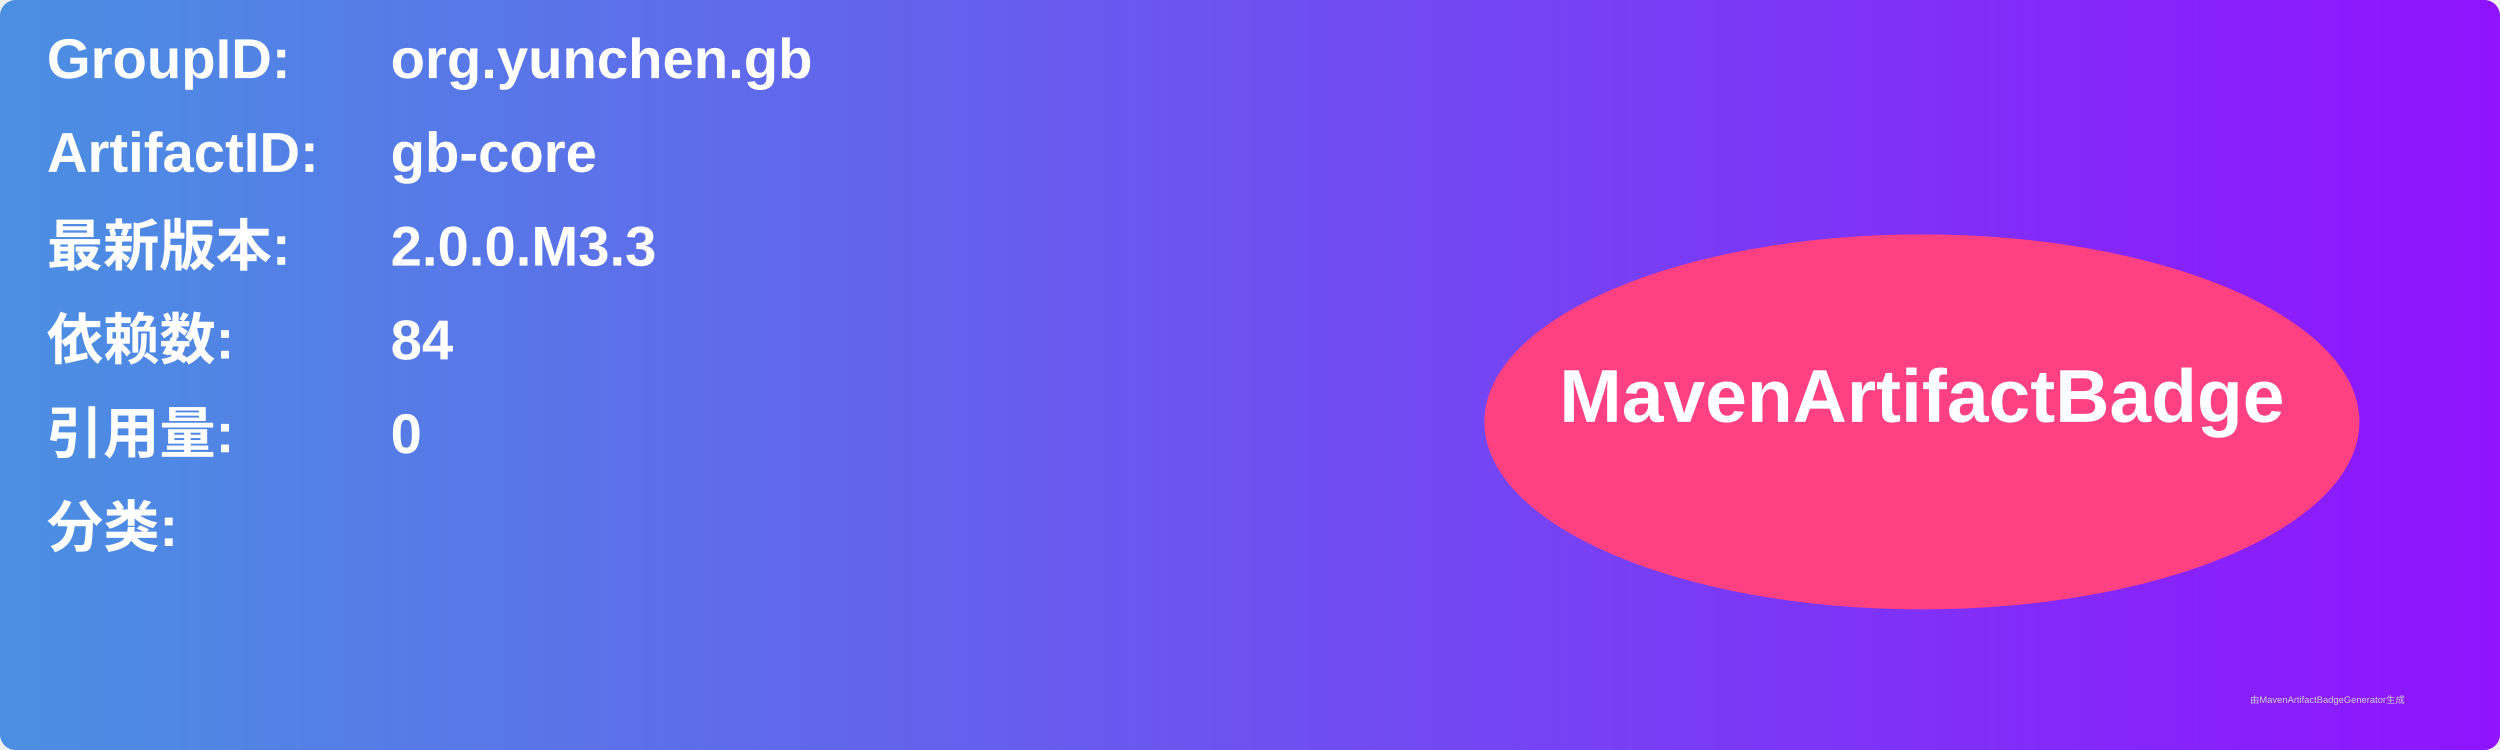
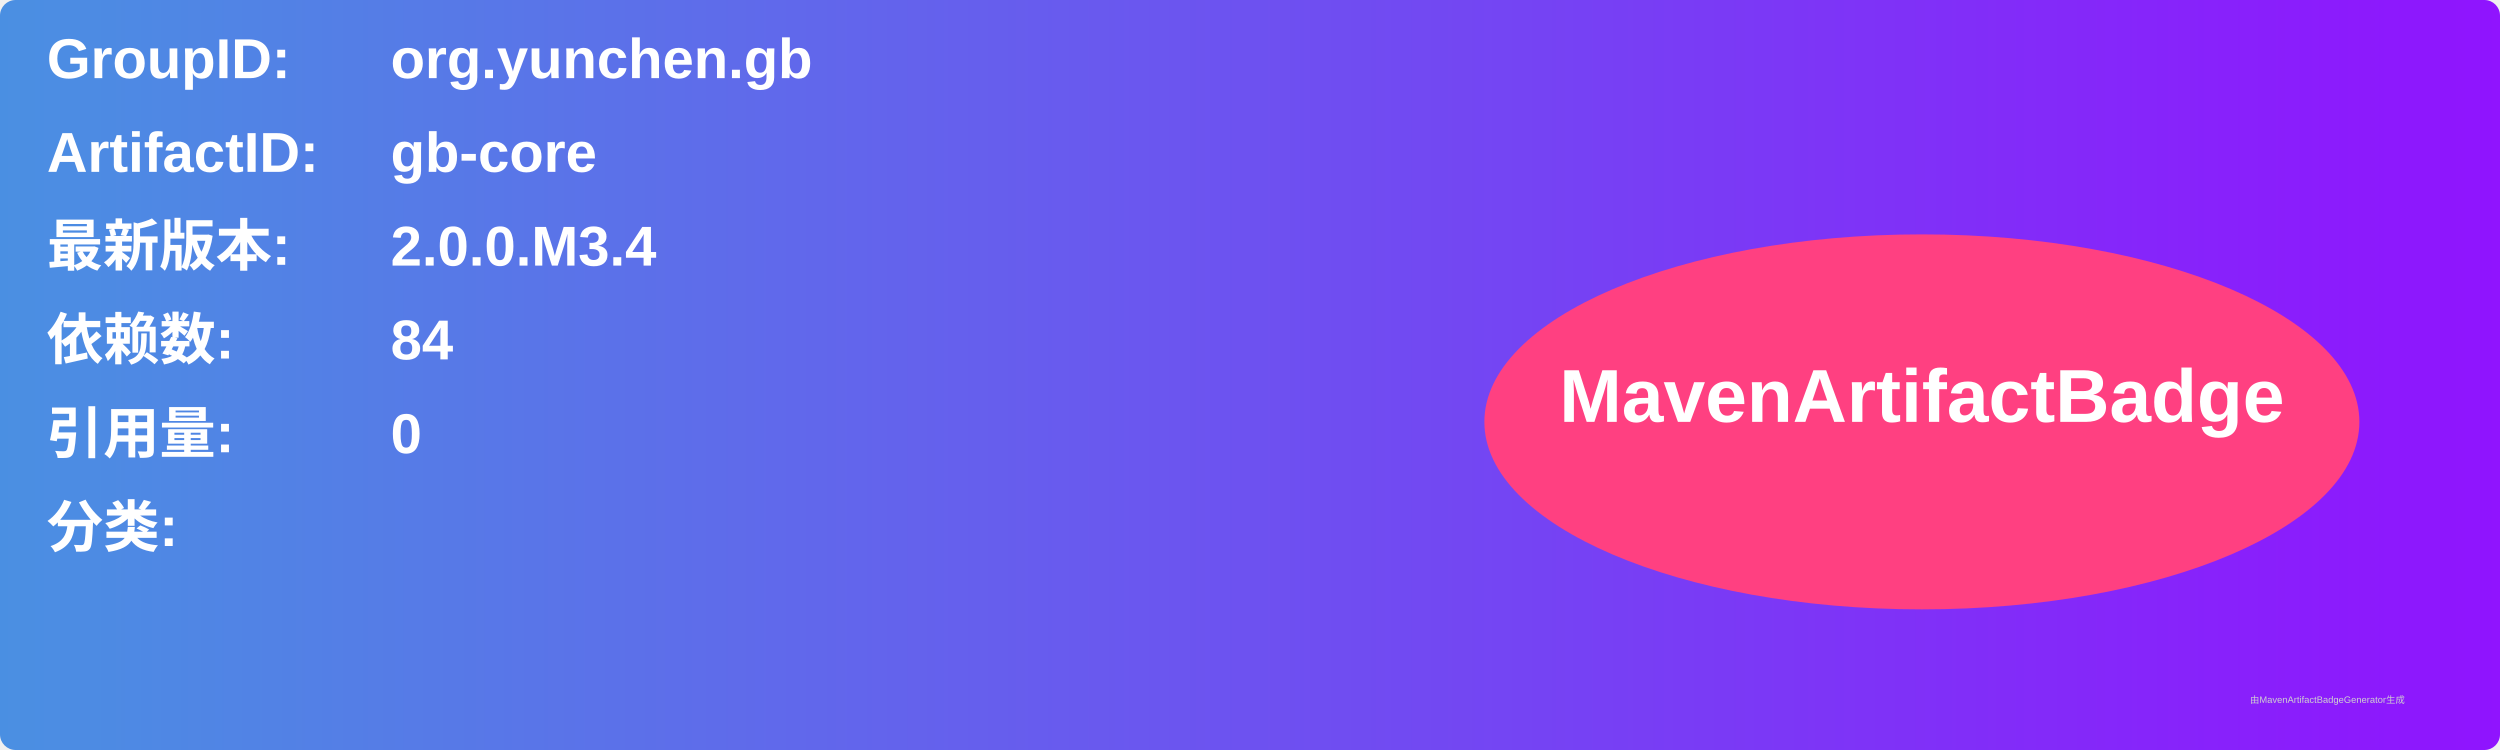
<svg xmlns="http://www.w3.org/2000/svg" width="800" height="240" viewBox="0 0 800 240">
  <linearGradient id="grad" x1="0%" y1="0%" x2="100%" y2="0%">
    <stop offset="0%" stop-color="#4a90e2" />
    <stop offset="100%" stop-color="#9013fe" />
  </linearGradient>
  <rect width="100%" height="100%" rx="5" ry="5" fill="url(#grad)" />
  <g transform="translate(15, 15)">
    <text x="0" y="10" font-family="Arial" font-size="18" fill="white" font-weight="bold" width="260">GroupID:</text>
    <text x="110" y="10" font-family="Arial" font-size="18" fill="white" font-weight="bold" width="460">org.yunchen.gb</text>
    <text x="0" y="40" font-family="Arial" font-size="18" fill="white" font-weight="bold" width="260">ArtifactID:</text>
    <text x="110" y="40" font-family="Arial" font-size="18" fill="white" font-weight="bold" width="460">gb-core</text>
    <text x="0" y="70" font-family="Arial" font-size="18" fill="white" font-weight="bold">最新版本:</text>
    <text x="110" y="70" font-family="Arial" font-size="18" fill="white" font-weight="bold">
-       <tspan font-weight="bold">2.0.0.M3.3</tspan>
+       <tspan font-weight="bold">2.0.0.M3.4</tspan>
    </text>
    <text x="0" y="100" font-family="Arial" font-size="18" fill="white" font-weight="bold">依赖数: </text>
    <text x="110" y="100" font-family="Arial" font-size="18" fill="white">
      <tspan font-weight="bold">84</tspan>
    </text>
    <text x="0" y="130" font-family="Arial" font-size="18" fill="white" font-weight="bold">引用量: </text>
    <text x="110" y="130" font-family="Arial" font-size="18" fill="white">
      <tspan font-weight="bold">0</tspan>
    </text>
    <text x="0" y="160" font-family="Arial" font-size="18" fill="white" font-weight="bold">分类:</text>
    <text x="10" y="190" font-family="Arial" font-size="10" fill="white">
      <tspan font-weight="bold" />
    </text>
    <ellipse cx="600" cy="120" rx="140" ry="60" fill="#ff4081" />
    <text x="600" y="120" text-anchor="middle" font-family="Arial" font-size="24" fill="white" font-weight="bold">MavenArtifactBadge</text>
  </g>
  <text x="720" y="225" font-family="Arial" font-size="3" fill="#d0d0d0">由MavenArtifactBadgeGenerator生成</text>
</svg>
